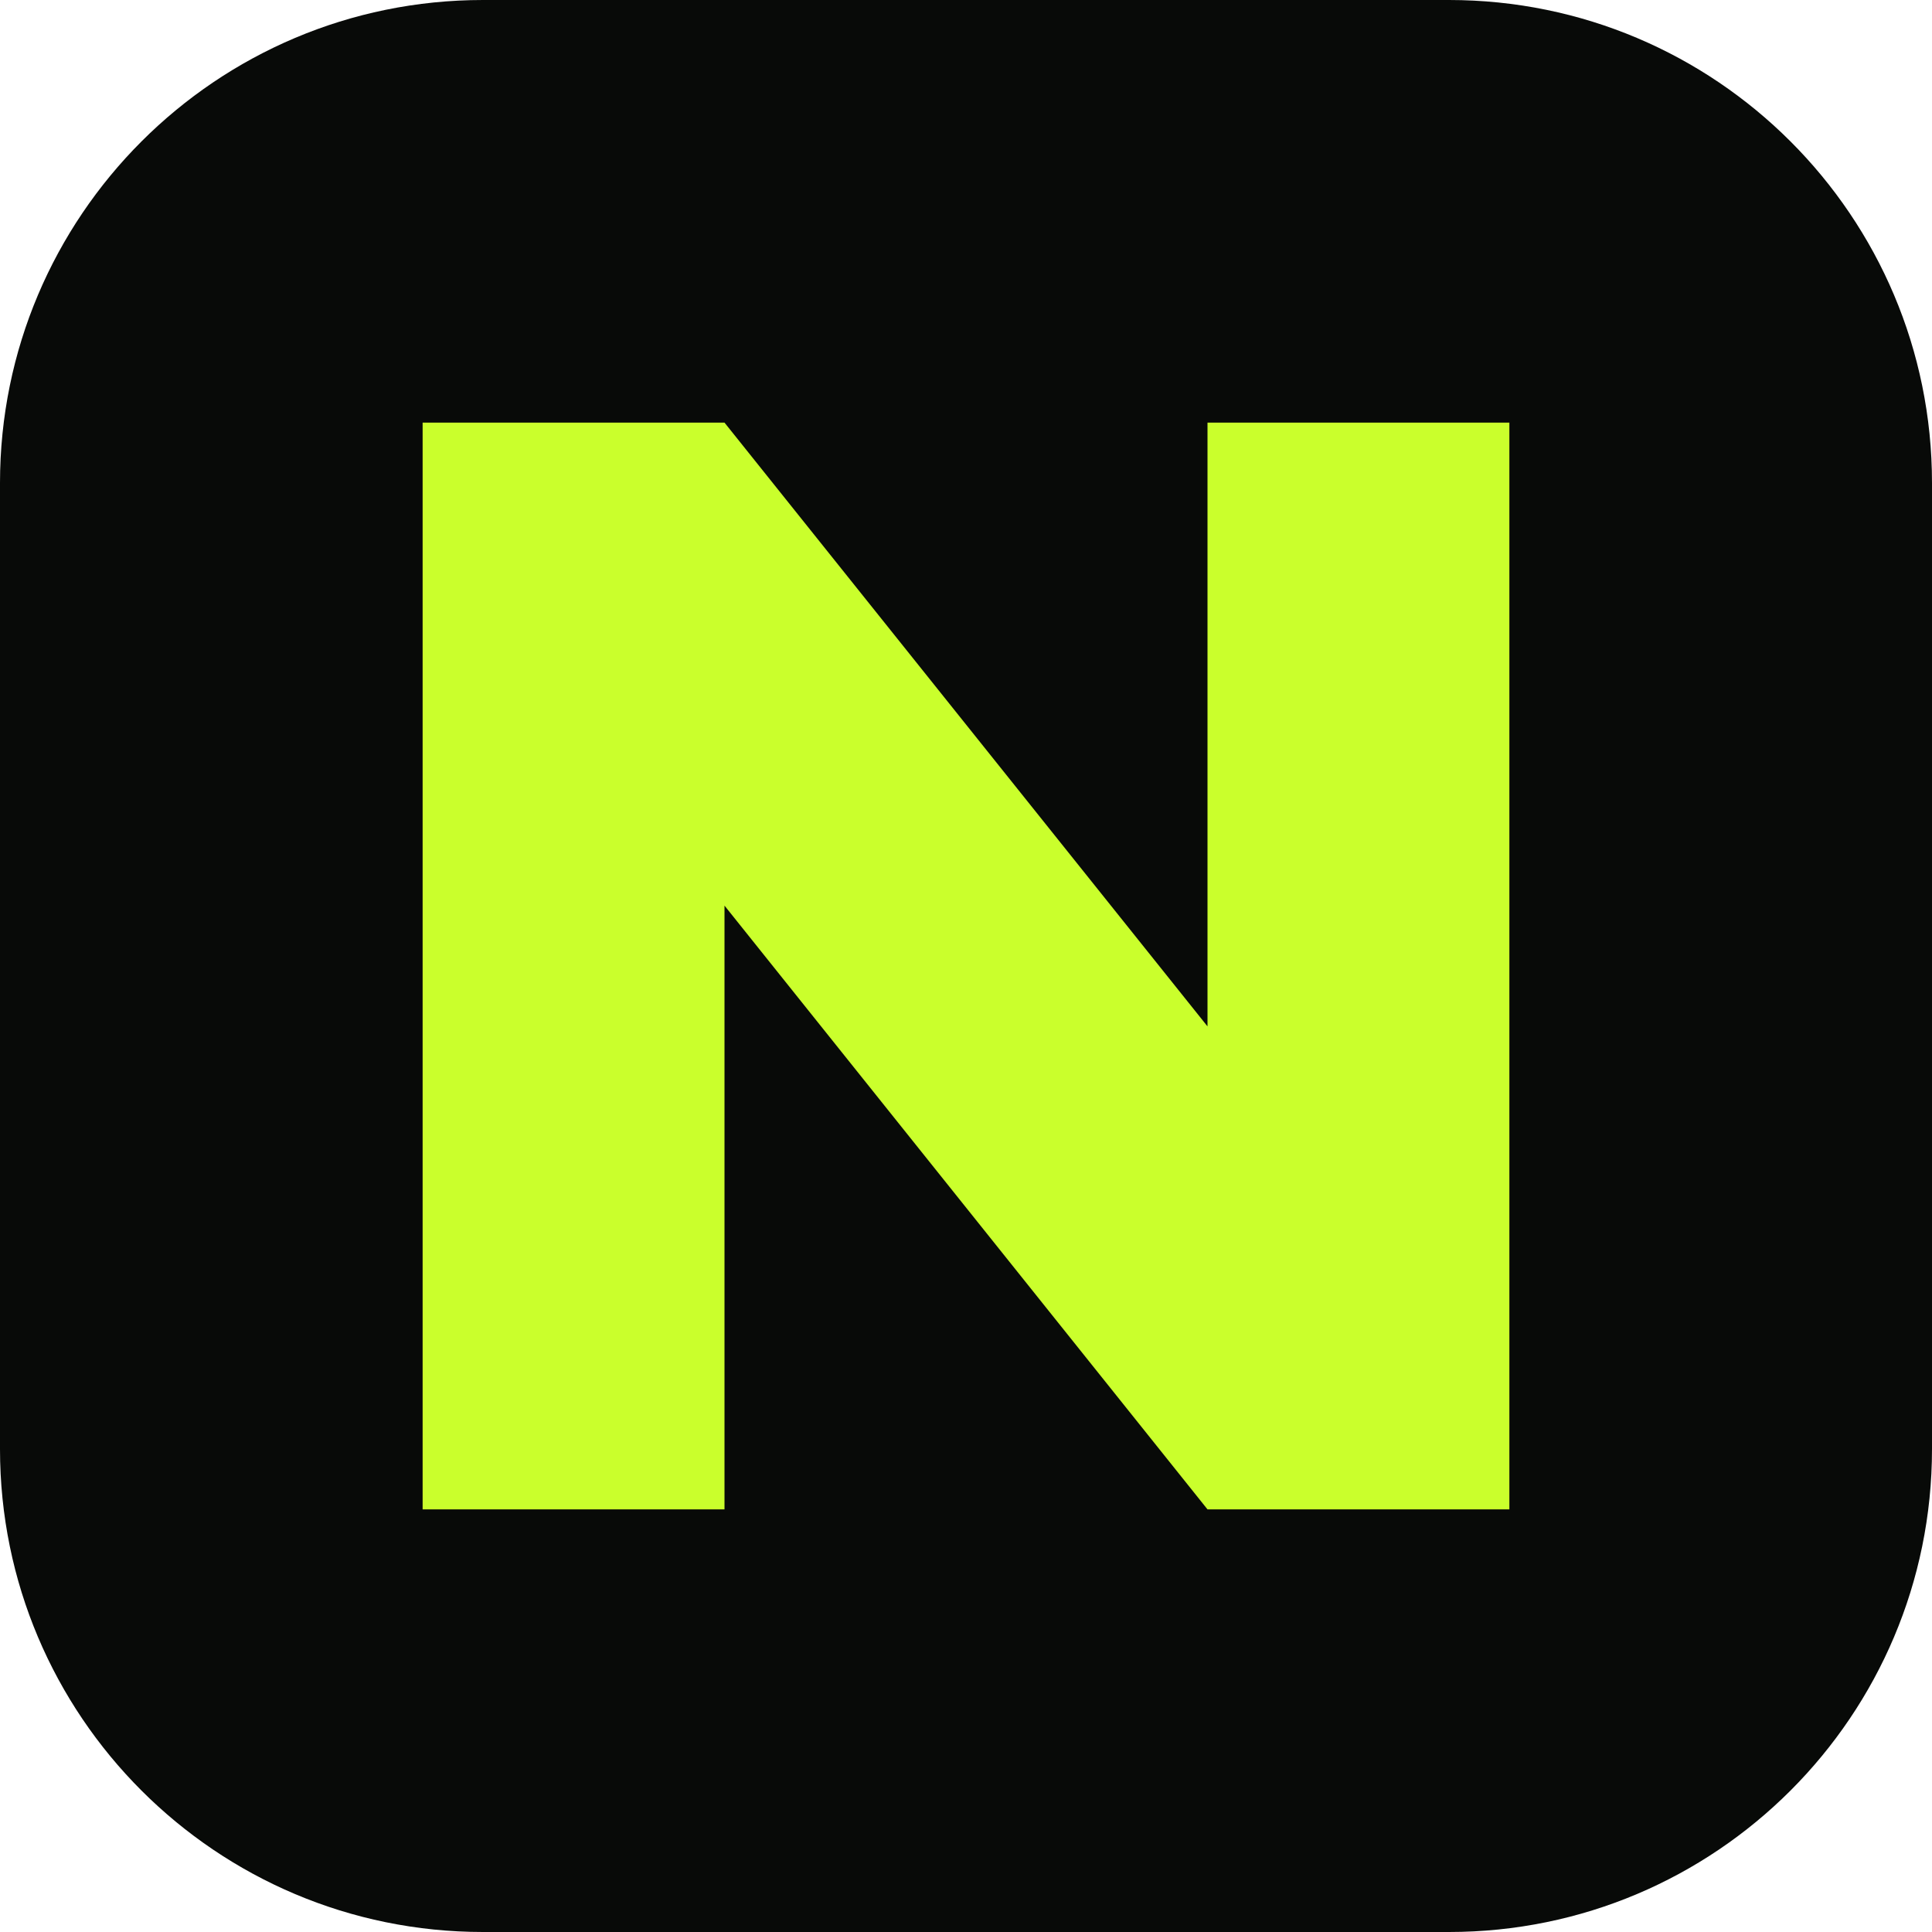
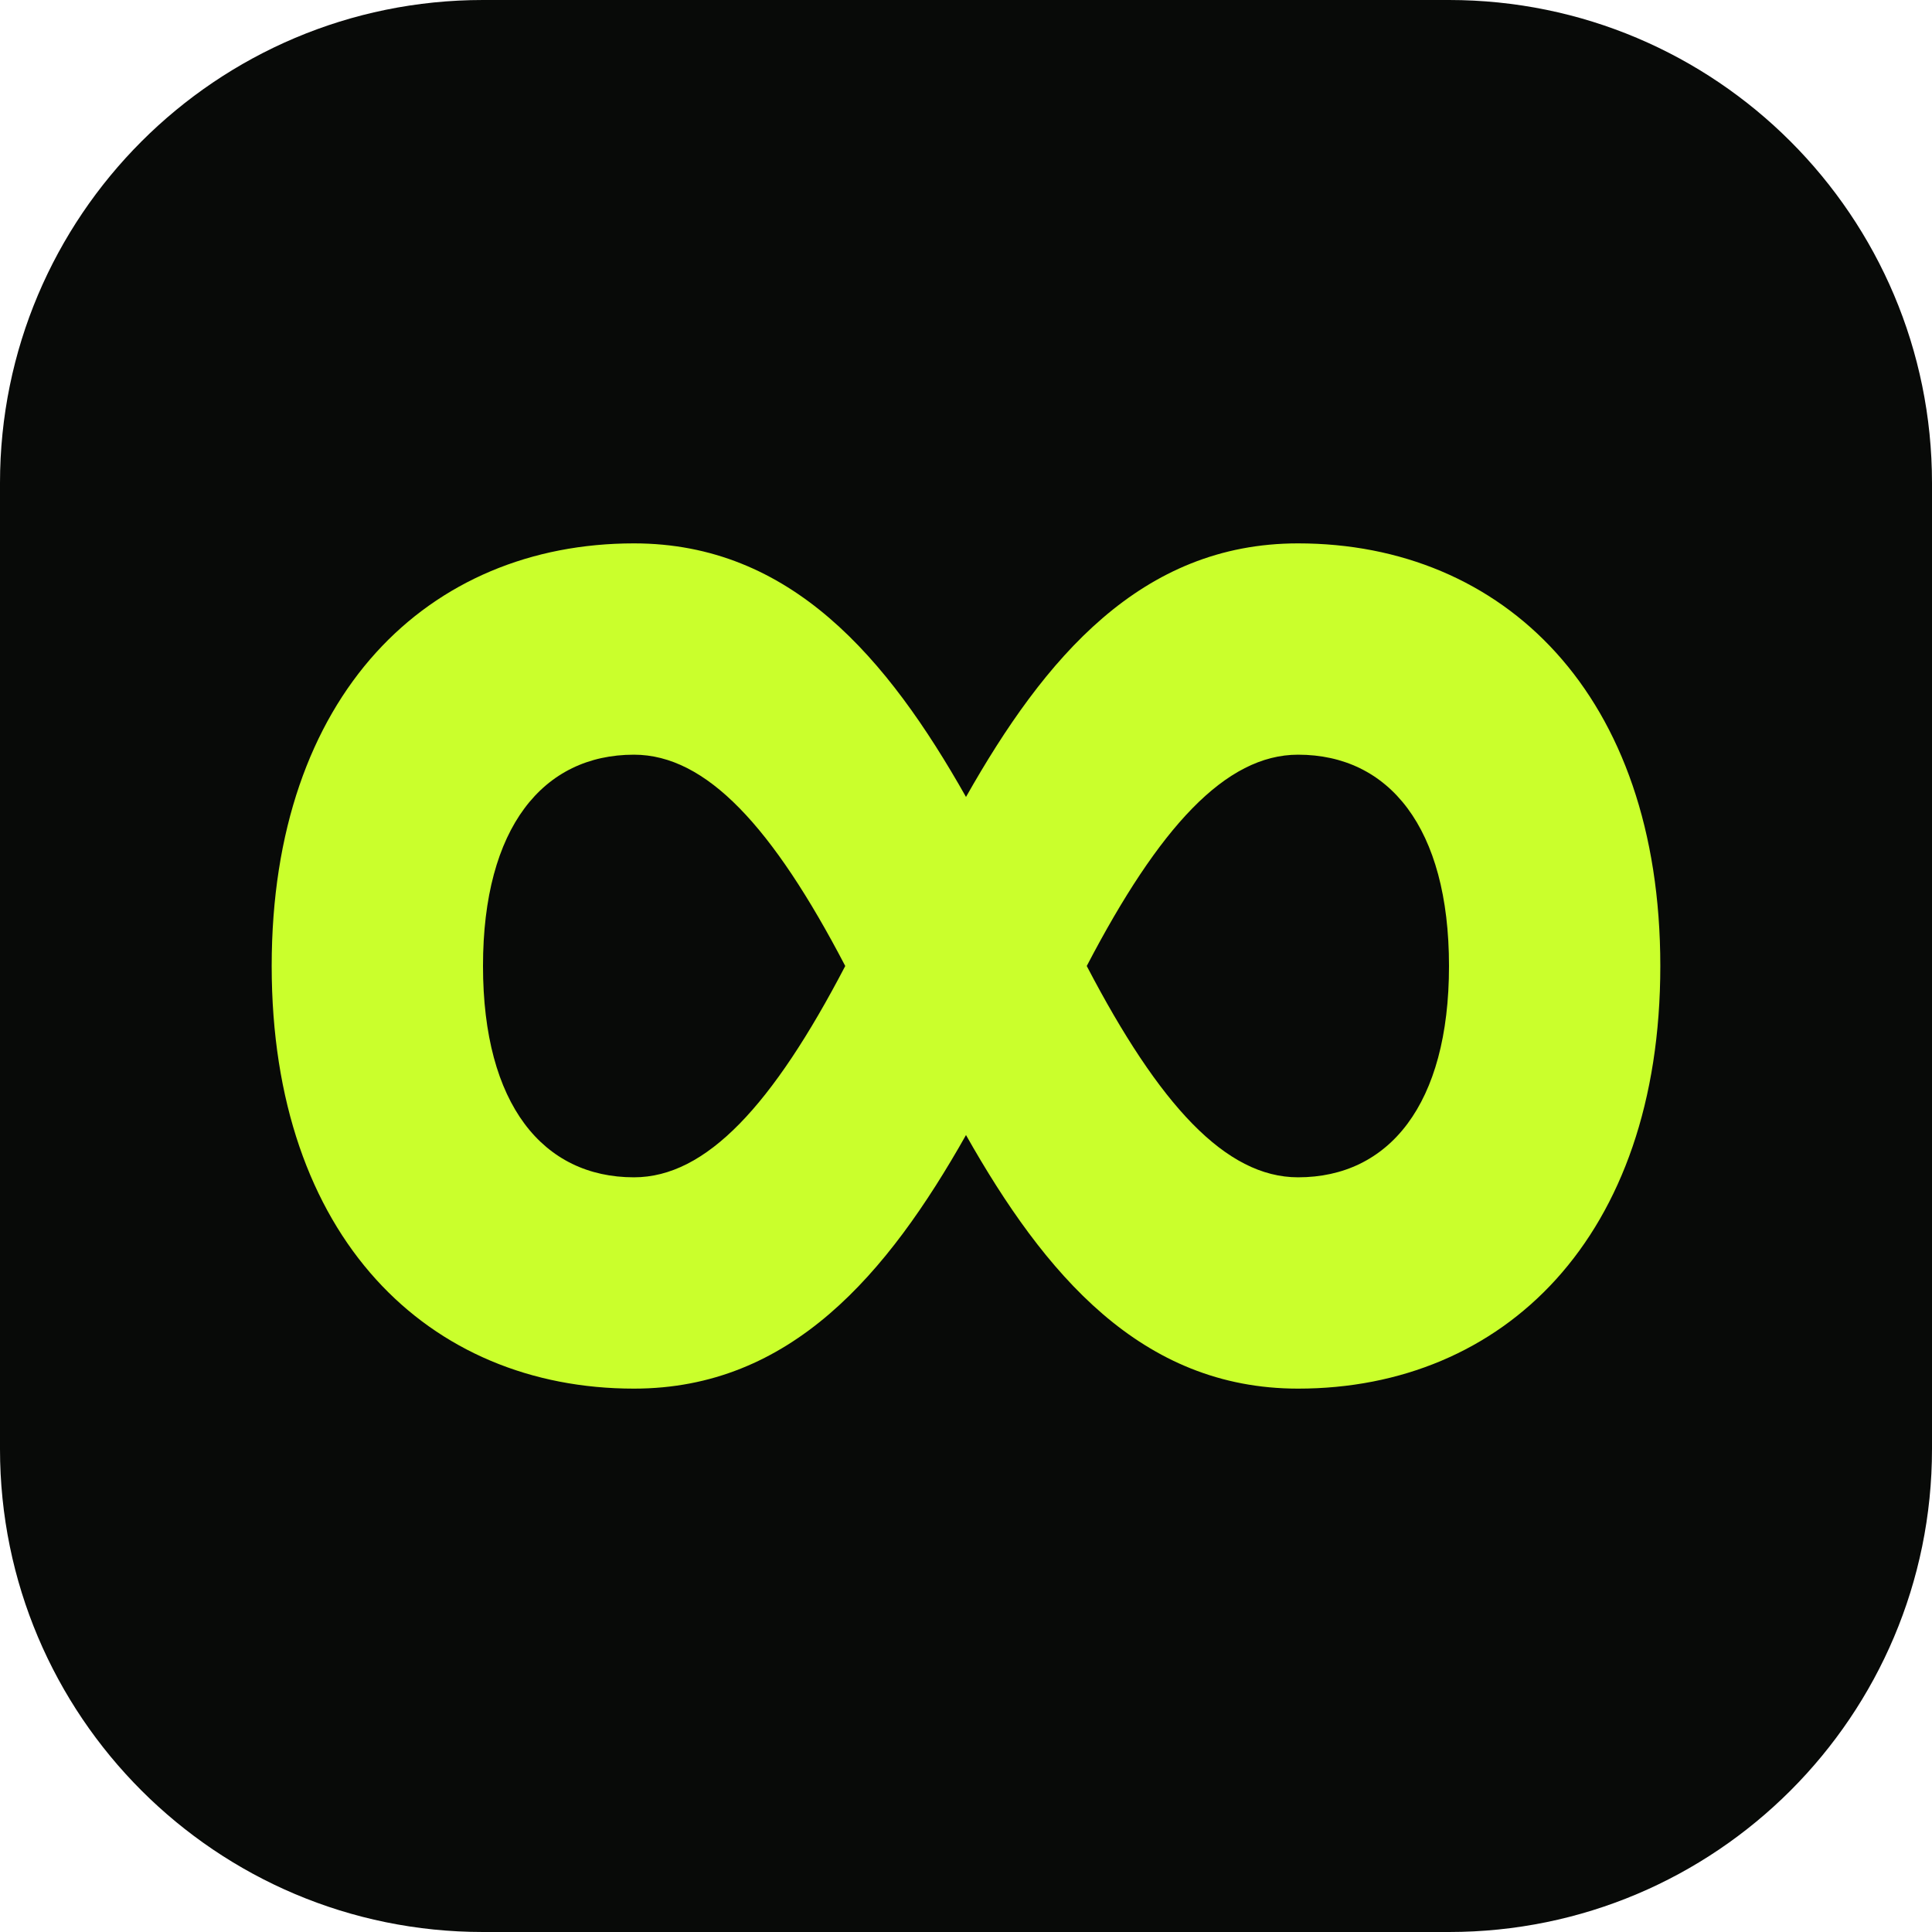
<svg xmlns="http://www.w3.org/2000/svg" viewBox="0 0 32 32">
  <rect width="32" height="32" rx="8" fill="#080a08" />
-   <path d="M7 25V7h5l8 10V7h5v18h-5l-8-10v10z" fill="#caff2c" />
+   <path d="M4.5 16c0-4.5 2.6-7 6-7 2.6 0 4.2 1.9 5.5 4.2C17.3 10.9 18.9 9 21.5 9c3.4 0 6 2.5 6 7s-2.6 7-6 7c-2.6 0-4.2-1.9-5.5-4.2C14.7 21.1 13.1 23 10.5 23c-3.4 0-6-2.5-6-7zm3.5 0c0 2.3 1 3.5 2.5 3.5 1.2 0 2.3-1.2 3.5-3.5-1.2-2.3-2.3-3.5-3.5-3.5C9 12.5 8 13.7 8 16zm16 0c0-2.3-1-3.5-2.5-3.5-1.2 0-2.3 1.2-3.5 3.5 1.2 2.3 2.3 3.5 3.5 3.5C23 19.5 24 18.3 24 16z" fill="#caff2c" />
</svg>
